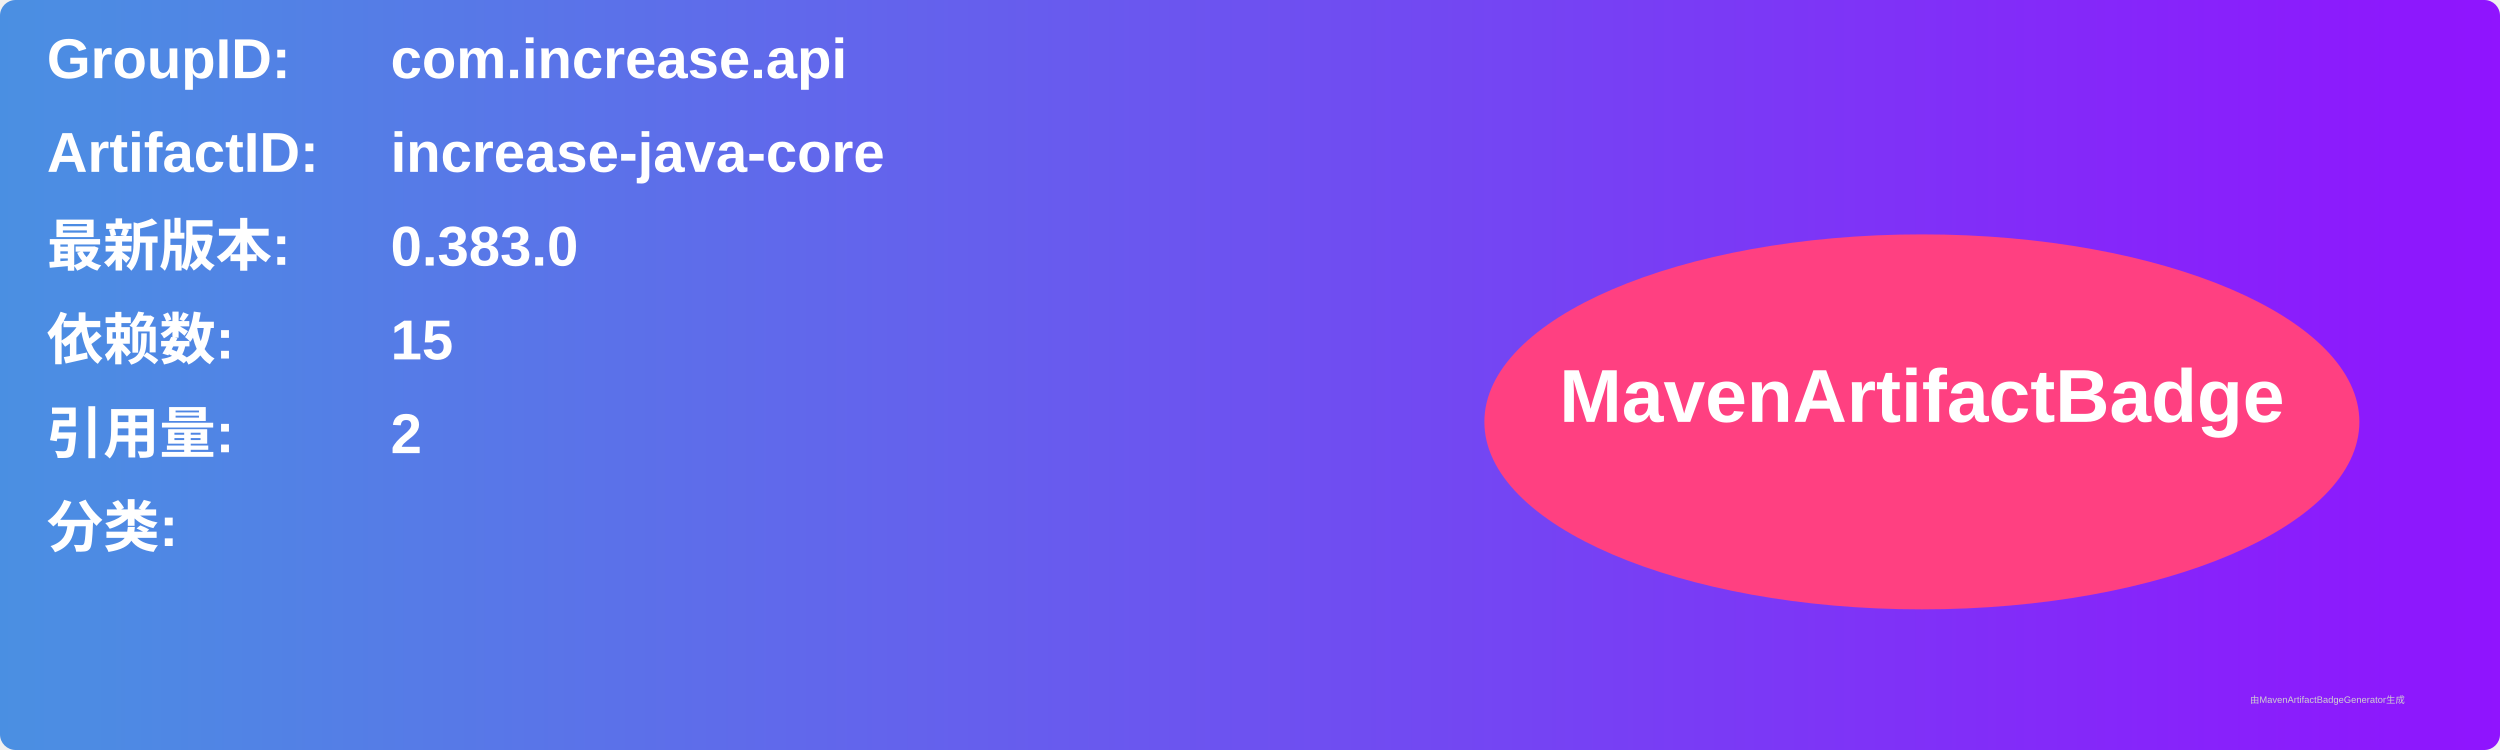
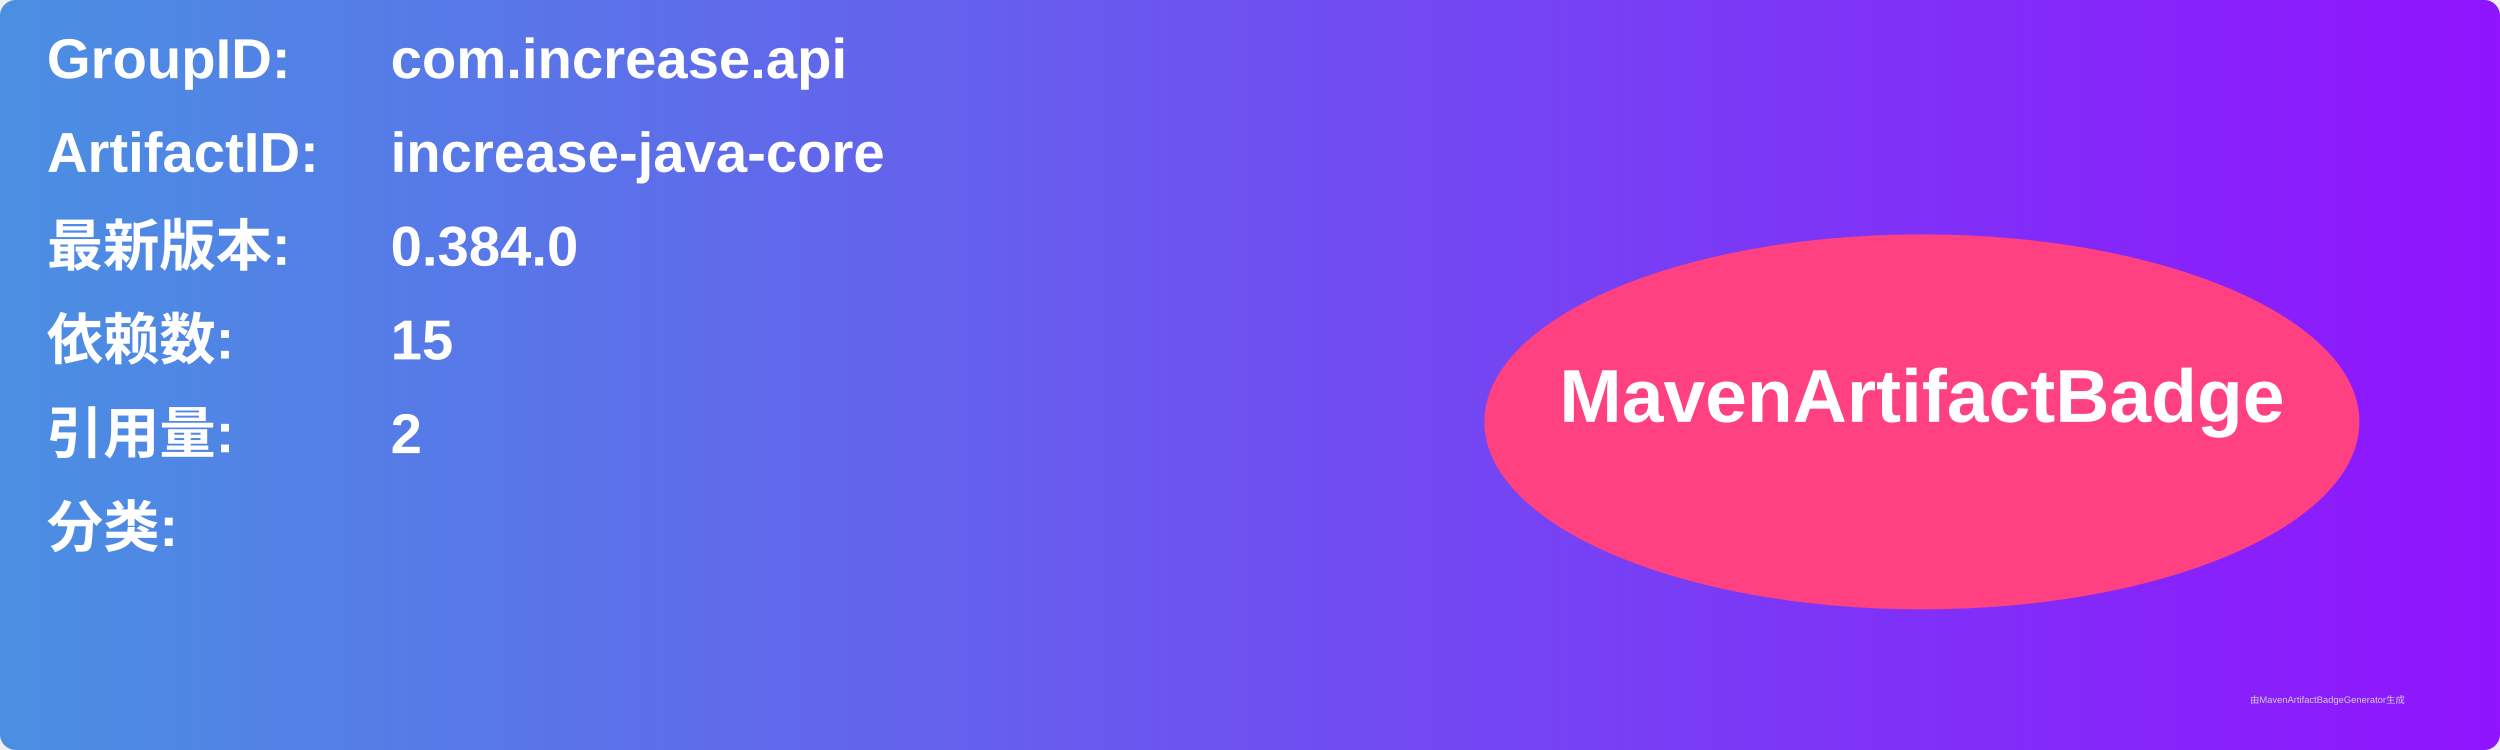
<svg xmlns="http://www.w3.org/2000/svg" width="800" height="240" viewBox="0 0 800 240">
  <linearGradient id="grad" x1="0%" y1="0%" x2="100%" y2="0%">
    <stop offset="0%" stop-color="#4a90e2" />
    <stop offset="100%" stop-color="#9013fe" />
  </linearGradient>
  <rect width="100%" height="100%" rx="5" ry="5" fill="url(#grad)" />
  <g transform="translate(15, 15)">
    <text x="0" y="10" font-family="Arial" font-size="18" fill="white" font-weight="bold" width="260">GroupID:</text>
    <text x="110" y="10" font-family="Arial" font-size="18" fill="white" font-weight="bold" width="460">com.increase.api</text>
    <text x="0" y="40" font-family="Arial" font-size="18" fill="white" font-weight="bold" width="260">ArtifactID:</text>
    <text x="110" y="40" font-family="Arial" font-size="18" fill="white" font-weight="bold" width="460">increase-java-core</text>
    <text x="0" y="70" font-family="Arial" font-size="18" fill="white" font-weight="bold">最新版本:</text>
    <text x="110" y="70" font-family="Arial" font-size="18" fill="white" font-weight="bold">
-       <tspan font-weight="bold">0.383.0</tspan>
+       <tspan font-weight="bold">0.384.0</tspan>
    </text>
    <text x="0" y="100" font-family="Arial" font-size="18" fill="white" font-weight="bold">依赖数: </text>
    <text x="110" y="100" font-family="Arial" font-size="18" fill="white">
      <tspan font-weight="bold">15</tspan>
    </text>
    <text x="0" y="130" font-family="Arial" font-size="18" fill="white" font-weight="bold">引用量: </text>
    <text x="110" y="130" font-family="Arial" font-size="18" fill="white">
      <tspan font-weight="bold">2</tspan>
    </text>
    <text x="0" y="160" font-family="Arial" font-size="18" fill="white" font-weight="bold">分类:</text>
    <text x="10" y="190" font-family="Arial" font-size="10" fill="white">
      <tspan font-weight="bold" />
    </text>
    <ellipse cx="600" cy="120" rx="140" ry="60" fill="#ff4081" />
    <text x="600" y="120" text-anchor="middle" font-family="Arial" font-size="24" fill="white" font-weight="bold">MavenArtifactBadge</text>
  </g>
  <text x="720" y="225" font-family="Arial" font-size="3" fill="#d0d0d0">由MavenArtifactBadgeGenerator生成</text>
</svg>
